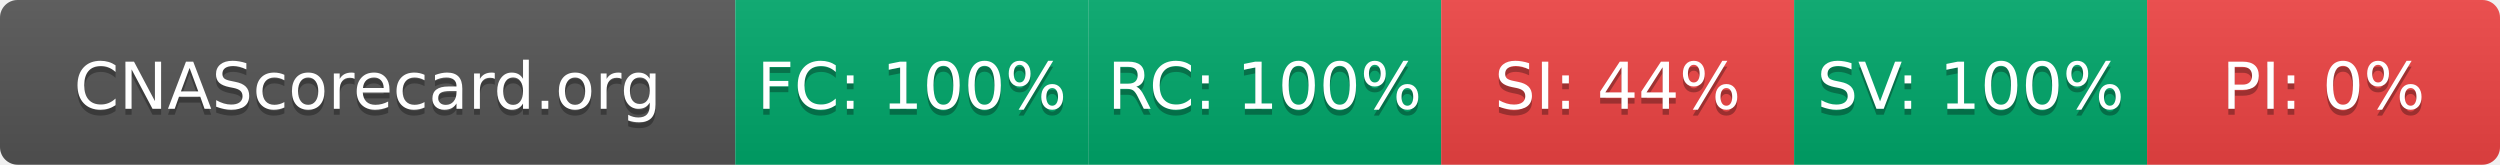
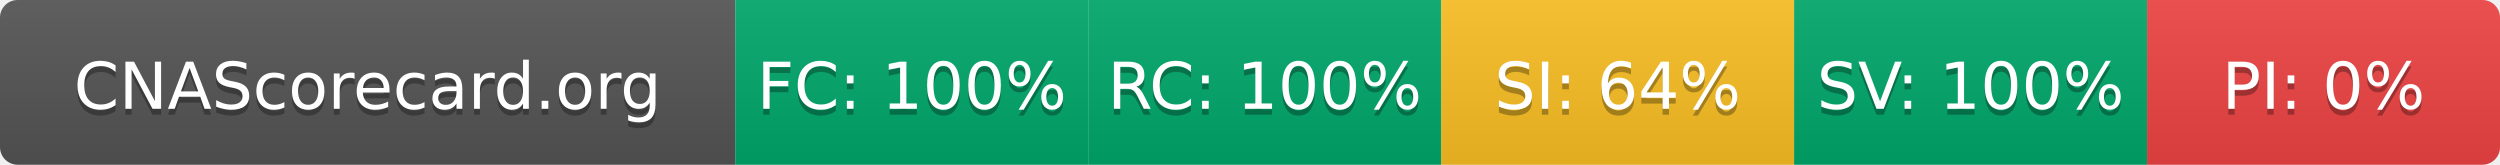
- <svg xmlns="http://www.w3.org/2000/svg" width="425" height="28" role="img" aria-label="CNAScorecard.org: FC:100% RC:100% SI:44% SV:100% PI:0%">
+ <svg xmlns="http://www.w3.org/2000/svg" width="425" height="28" role="img" aria-label="CNAScorecard.org: FC:100% RC:100% SI:64% SV:100% PI:0%">
  <linearGradient id="s" x2="0" y2="100%">
    <stop offset="0" stop-color="#bbb" stop-opacity=".1" />
    <stop offset="1" stop-opacity=".1" />
  </linearGradient>
  <clipPath id="r">
    <rect width="425" height="28" rx="3" fill="#fff" />
  </clipPath>
  <g clip-path="url(#r)">
    <rect width="125" height="28" fill="#555" />
    <rect x="125" width="60" height="28" fill="#00A86B" />
    <rect x="185" width="60" height="28" fill="#00A86B" />
-     <rect x="245" width="60" height="28" fill="#EF4444" />
+     <rect x="245" width="60" height="28" fill="#FBBF24" />
    <rect x="305" width="60" height="28" fill="#00A86B" />
    <rect x="365" width="60" height="28" fill="#EF4444" />
    <rect width="425" height="28" fill="url(#s)" />
  </g>
  <g fill="#fff" text-anchor="middle" font-family="Verdana,Geneva,DejaVu Sans,sans-serif" text-rendering="geometricPrecision" font-size="110">
    <text aria-hidden="true" x="625" y="195" fill="#010101" fill-opacity=".3" transform="scale(.1)" textLength="1050">CNAScorecard.org</text>
    <text x="625" y="185" transform="scale(.1)" fill="#fff" textLength="1050">CNAScorecard.org</text>
    <text aria-hidden="true" x="1550" y="195" fill="#010101" fill-opacity=".3" transform="scale(.1)" textLength="440">FC: 100%</text>
    <text x="1550" y="185" transform="scale(.1)" fill="#fff" textLength="440">FC: 100%</text>
    <text aria-hidden="true" x="2150" y="195" fill="#010101" fill-opacity=".3" transform="scale(.1)" textLength="440">RC: 100%</text>
    <text x="2150" y="185" transform="scale(.1)" fill="#fff" textLength="440">RC: 100%</text>
-     <text aria-hidden="true" x="2750" y="195" fill="#010101" fill-opacity=".3" transform="scale(.1)" textLength="385">SI: 44%</text>
-     <text x="2750" y="185" transform="scale(.1)" fill="#fff" textLength="385">SI: 44%</text>
+     <text aria-hidden="true" x="2750" y="195" fill="#010101" fill-opacity=".3" transform="scale(.1)" textLength="385">SI: 64%</text>
+     <text x="2750" y="185" transform="scale(.1)" fill="#fff" textLength="385">SI: 64%</text>
    <text aria-hidden="true" x="3350" y="195" fill="#010101" fill-opacity=".3" transform="scale(.1)" textLength="440">SV: 100%</text>
    <text x="3350" y="185" transform="scale(.1)" fill="#fff" textLength="440">SV: 100%</text>
    <text aria-hidden="true" x="3950" y="195" fill="#010101" fill-opacity=".3" transform="scale(.1)" textLength="330">PI: 0%</text>
    <text x="3950" y="185" transform="scale(.1)" fill="#fff" textLength="330">PI: 0%</text>
  </g>
</svg>
